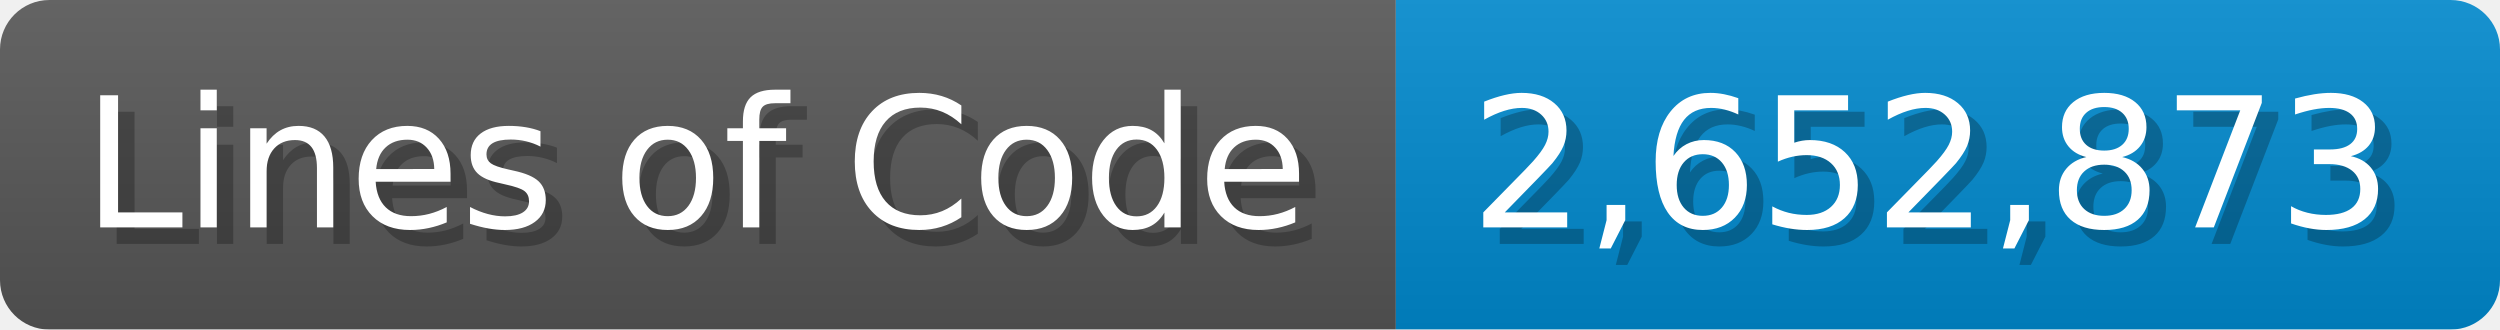
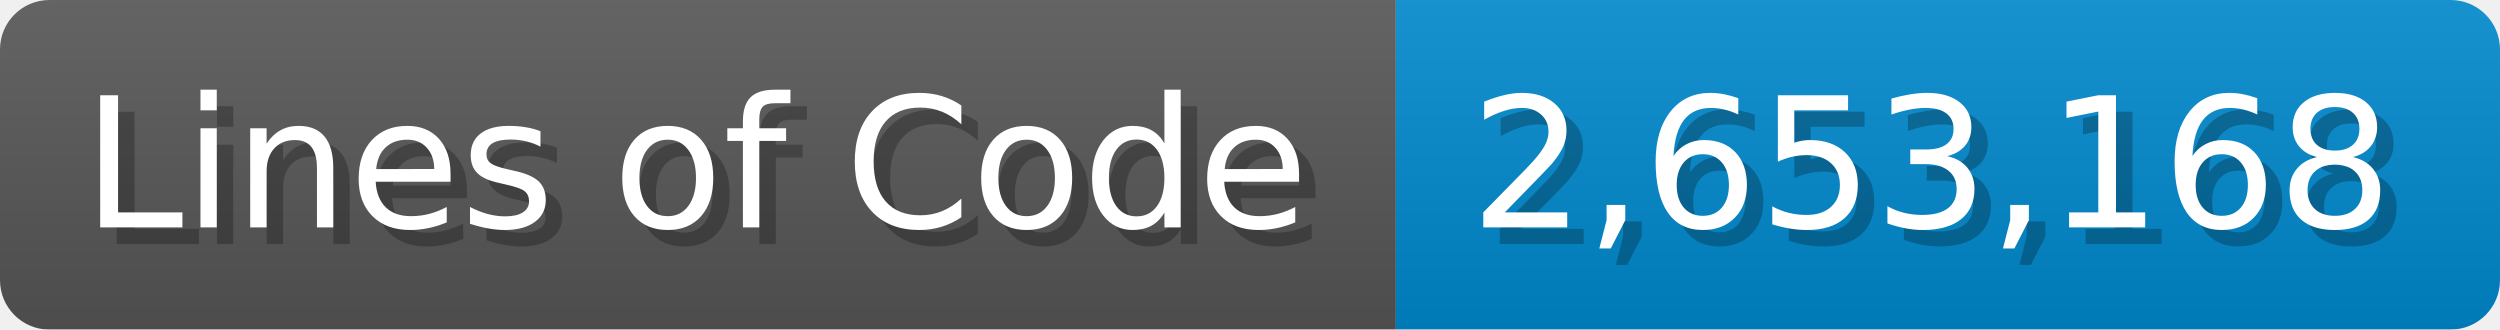
<svg xmlns="http://www.w3.org/2000/svg" width="151.7" height="20" viewBox="0 0 1517 200">
  <linearGradient id="a" x2="0" y2="100%">
    <stop offset="0" stop-opacity=".1" stop-color="#EEE" />
    <stop offset="1" stop-opacity=".1" />
  </linearGradient>
  <mask id="m">
    <rect width="1517" height="200" rx="30" fill="#FFF" />
  </mask>
  <g mask="url(#m)">
    <rect width="847" height="200" fill="#555" />
    <rect width="670" height="200" fill="#08C" x="847" />
    <rect width="1517" height="200" fill="url(#a)" />
  </g>
  <g fill="#fff" text-anchor="start" font-family="Verdana,DejaVu Sans,sans-serif" font-size="110">
    <text x="60" y="148" textLength="747" fill="#000" opacity="0.25">Lines of Code</text>
    <text x="50" y="138" textLength="747">Lines of Code</text>
-     <text x="902" y="148" textLength="570" fill="#000" opacity="0.25">2,652,873</text>
-     <text x="892" y="138" textLength="570">2,652,873</text>
+     <text x="902" y="148" textLength="570" fill="#000" opacity="0.25">2,653,168</text>
+     <text x="892" y="138" textLength="570">2,653,168</text>
  </g>
</svg>
